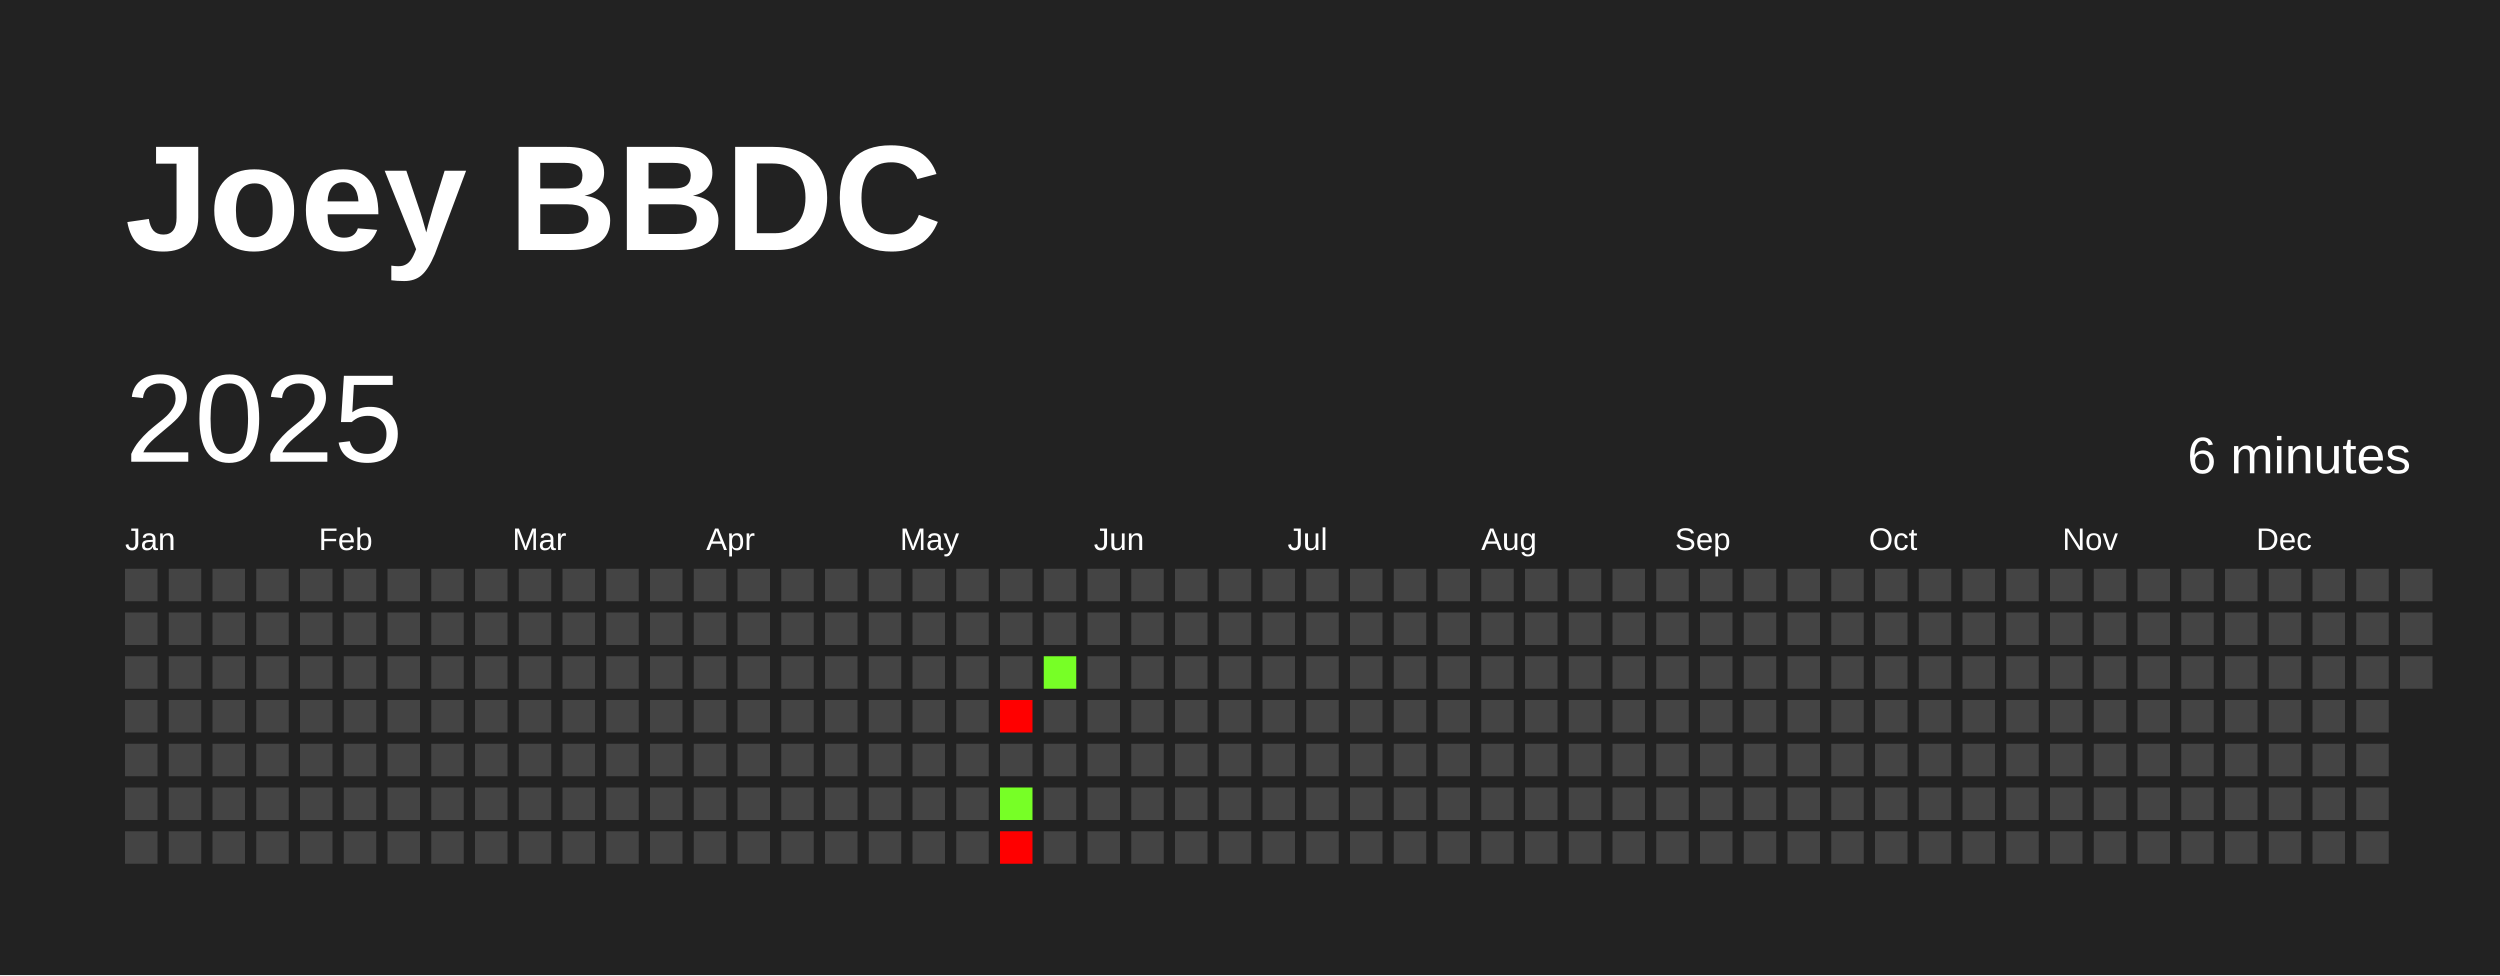
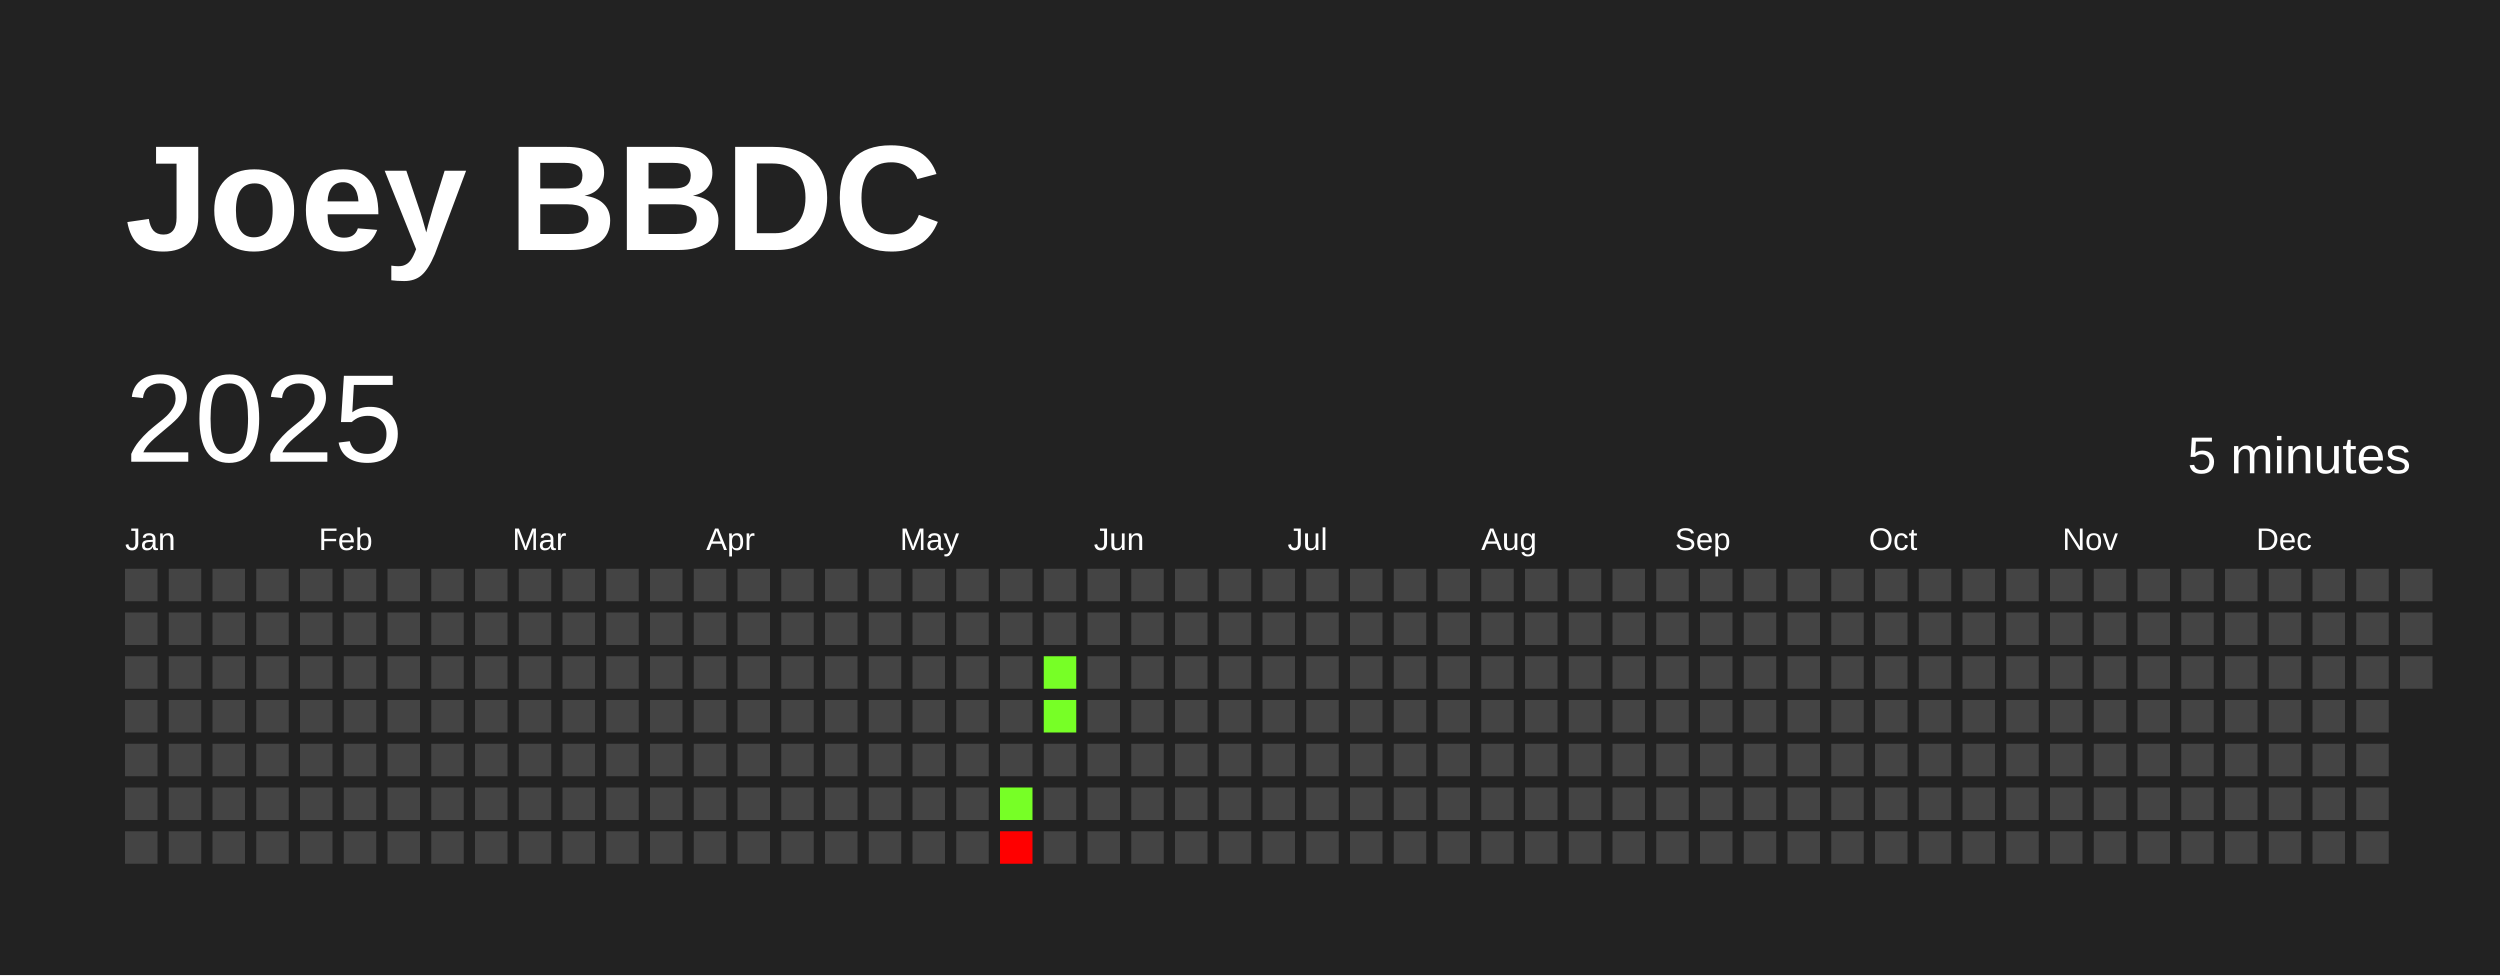
<svg xmlns="http://www.w3.org/2000/svg" baseProfile="full" height="78mm" version="1.1" viewBox="0,0,200,78" width="200mm">
  <defs />
  <rect fill="#222222" height="78" width="200" x="0" y="0" />
  <text fill="#FFFFFF" style="font-size:12px; font-family:Arial; font-weight:bold;" x="10" y="20">Joey BBDC</text>
  <text dominant-baseline="hanging" fill="#FFFFFF" style="font-size:10.0px; font-family:Arial;" x="10" y="30">2025</text>
-   <text dominant-baseline="hanging" fill="#FFFFFF" style="font-size:4.125px; font-family:Arial;" x="175" y="35">6 minutes</text>
+   <text dominant-baseline="hanging" fill="#FFFFFF" style="font-size:4.125px; font-family:Arial;" x="175" y="35">5 minutes</text>
  <text fill="#FFFFFF" style="font-size:2.5px; font-family:Arial" x="10.0" y="44">Jan</text>
  <text fill="#FFFFFF" style="font-size:2.5px; font-family:Arial" x="25.5" y="44">Feb</text>
  <text fill="#FFFFFF" style="font-size:2.5px; font-family:Arial" x="41.0" y="44">Mar</text>
  <text fill="#FFFFFF" style="font-size:2.5px; font-family:Arial" x="56.5" y="44">Apr</text>
  <text fill="#FFFFFF" style="font-size:2.5px; font-family:Arial" x="72.0" y="44">May</text>
  <text fill="#FFFFFF" style="font-size:2.5px; font-family:Arial" x="87.5" y="44">Jun</text>
  <text fill="#FFFFFF" style="font-size:2.5px; font-family:Arial" x="103.0" y="44">Jul</text>
  <text fill="#FFFFFF" style="font-size:2.5px; font-family:Arial" x="118.5" y="44">Aug</text>
  <text fill="#FFFFFF" style="font-size:2.5px; font-family:Arial" x="134.0" y="44">Sep</text>
  <text fill="#FFFFFF" style="font-size:2.5px; font-family:Arial" x="149.5" y="44">Oct</text>
  <text fill="#FFFFFF" style="font-size:2.5px; font-family:Arial" x="165.0" y="44">Nov</text>
  <text fill="#FFFFFF" style="font-size:2.5px; font-family:Arial" x="180.5" y="44">Dec</text>
  <rect fill="#444444" height="2.6" width="2.6" x="10.0" y="45.5" />
  <rect fill="#444444" height="2.6" width="2.6" x="10.0" y="49.0" />
  <rect fill="#444444" height="2.6" width="2.6" x="10.0" y="52.5" />
  <rect fill="#444444" height="2.6" width="2.6" x="10.0" y="56.0" />
  <rect fill="#444444" height="2.6" width="2.6" x="10.0" y="59.5" />
  <rect fill="#444444" height="2.6" width="2.6" x="10.0" y="63.0" />
  <rect fill="#444444" height="2.6" width="2.6" x="10.0" y="66.5" />
  <rect fill="#444444" height="2.6" width="2.6" x="13.5" y="45.5" />
  <rect fill="#444444" height="2.6" width="2.6" x="13.5" y="49.0" />
  <rect fill="#444444" height="2.6" width="2.6" x="13.5" y="52.5" />
  <rect fill="#444444" height="2.6" width="2.6" x="13.5" y="56.0" />
  <rect fill="#444444" height="2.6" width="2.6" x="13.5" y="59.5" />
  <rect fill="#444444" height="2.6" width="2.6" x="13.5" y="63.0" />
  <rect fill="#444444" height="2.6" width="2.6" x="13.5" y="66.5" />
  <rect fill="#444444" height="2.6" width="2.6" x="17.0" y="45.5" />
  <rect fill="#444444" height="2.6" width="2.6" x="17.0" y="49.0" />
  <rect fill="#444444" height="2.6" width="2.6" x="17.0" y="52.5" />
  <rect fill="#444444" height="2.6" width="2.6" x="17.0" y="56.0" />
  <rect fill="#444444" height="2.6" width="2.6" x="17.0" y="59.5" />
  <rect fill="#444444" height="2.6" width="2.6" x="17.0" y="63.0" />
  <rect fill="#444444" height="2.6" width="2.6" x="17.0" y="66.5" />
  <rect fill="#444444" height="2.6" width="2.6" x="20.5" y="45.5" />
  <rect fill="#444444" height="2.6" width="2.6" x="20.5" y="49.0" />
  <rect fill="#444444" height="2.6" width="2.6" x="20.5" y="52.5" />
  <rect fill="#444444" height="2.6" width="2.6" x="20.5" y="56.0" />
  <rect fill="#444444" height="2.6" width="2.6" x="20.5" y="59.5" />
  <rect fill="#444444" height="2.6" width="2.6" x="20.5" y="63.0" />
  <rect fill="#444444" height="2.6" width="2.6" x="20.5" y="66.5" />
  <rect fill="#444444" height="2.6" width="2.6" x="24.0" y="45.5" />
  <rect fill="#444444" height="2.6" width="2.6" x="24.0" y="49.0" />
  <rect fill="#444444" height="2.6" width="2.6" x="24.0" y="52.5" />
  <rect fill="#444444" height="2.6" width="2.6" x="24.0" y="56.0" />
  <rect fill="#444444" height="2.6" width="2.6" x="24.0" y="59.5" />
  <rect fill="#444444" height="2.6" width="2.6" x="24.0" y="63.0" />
  <rect fill="#444444" height="2.6" width="2.6" x="24.0" y="66.5" />
  <rect fill="#444444" height="2.6" width="2.6" x="27.5" y="45.5" />
  <rect fill="#444444" height="2.6" width="2.6" x="27.5" y="49.0" />
  <rect fill="#444444" height="2.6" width="2.6" x="27.5" y="52.5" />
  <rect fill="#444444" height="2.6" width="2.6" x="27.5" y="56.0" />
  <rect fill="#444444" height="2.6" width="2.6" x="27.5" y="59.5" />
  <rect fill="#444444" height="2.6" width="2.6" x="27.5" y="63.0" />
  <rect fill="#444444" height="2.6" width="2.6" x="27.5" y="66.5" />
  <rect fill="#444444" height="2.6" width="2.6" x="31.0" y="45.5" />
  <rect fill="#444444" height="2.6" width="2.6" x="31.0" y="49.0" />
  <rect fill="#444444" height="2.6" width="2.6" x="31.0" y="52.5" />
  <rect fill="#444444" height="2.6" width="2.6" x="31.0" y="56.0" />
  <rect fill="#444444" height="2.6" width="2.6" x="31.0" y="59.5" />
  <rect fill="#444444" height="2.6" width="2.6" x="31.0" y="63.0" />
  <rect fill="#444444" height="2.6" width="2.6" x="31.0" y="66.5" />
  <rect fill="#444444" height="2.6" width="2.6" x="34.5" y="45.5" />
  <rect fill="#444444" height="2.6" width="2.6" x="34.5" y="49.0" />
  <rect fill="#444444" height="2.6" width="2.6" x="34.5" y="52.5" />
  <rect fill="#444444" height="2.6" width="2.6" x="34.5" y="56.0" />
  <rect fill="#444444" height="2.6" width="2.6" x="34.5" y="59.5" />
  <rect fill="#444444" height="2.6" width="2.6" x="34.5" y="63.0" />
  <rect fill="#444444" height="2.6" width="2.6" x="34.5" y="66.5" />
  <rect fill="#444444" height="2.6" width="2.6" x="38.0" y="45.5" />
  <rect fill="#444444" height="2.6" width="2.6" x="38.0" y="49.0" />
  <rect fill="#444444" height="2.6" width="2.6" x="38.0" y="52.5" />
  <rect fill="#444444" height="2.6" width="2.6" x="38.0" y="56.0" />
  <rect fill="#444444" height="2.6" width="2.6" x="38.0" y="59.5" />
  <rect fill="#444444" height="2.6" width="2.6" x="38.0" y="63.0" />
  <rect fill="#444444" height="2.6" width="2.6" x="38.0" y="66.5" />
  <rect fill="#444444" height="2.6" width="2.6" x="41.5" y="45.5" />
  <rect fill="#444444" height="2.6" width="2.6" x="41.5" y="49.0" />
  <rect fill="#444444" height="2.6" width="2.6" x="41.5" y="52.5" />
  <rect fill="#444444" height="2.6" width="2.6" x="41.5" y="56.0" />
  <rect fill="#444444" height="2.6" width="2.6" x="41.5" y="59.5" />
  <rect fill="#444444" height="2.6" width="2.6" x="41.5" y="63.0" />
  <rect fill="#444444" height="2.6" width="2.6" x="41.5" y="66.5" />
  <rect fill="#444444" height="2.6" width="2.6" x="45.0" y="45.5" />
  <rect fill="#444444" height="2.6" width="2.6" x="45.0" y="49.0" />
  <rect fill="#444444" height="2.6" width="2.6" x="45.0" y="52.5" />
  <rect fill="#444444" height="2.6" width="2.6" x="45.0" y="56.0" />
  <rect fill="#444444" height="2.6" width="2.6" x="45.0" y="59.5" />
  <rect fill="#444444" height="2.6" width="2.6" x="45.0" y="63.0" />
  <rect fill="#444444" height="2.6" width="2.6" x="45.0" y="66.5" />
  <rect fill="#444444" height="2.6" width="2.6" x="48.5" y="45.5" />
  <rect fill="#444444" height="2.6" width="2.6" x="48.5" y="49.0" />
  <rect fill="#444444" height="2.6" width="2.6" x="48.5" y="52.5" />
  <rect fill="#444444" height="2.6" width="2.6" x="48.5" y="56.0" />
  <rect fill="#444444" height="2.6" width="2.6" x="48.5" y="59.5" />
  <rect fill="#444444" height="2.6" width="2.6" x="48.5" y="63.0" />
  <rect fill="#444444" height="2.6" width="2.6" x="48.5" y="66.5" />
  <rect fill="#444444" height="2.6" width="2.6" x="52.0" y="45.5" />
  <rect fill="#444444" height="2.6" width="2.6" x="52.0" y="49.0" />
  <rect fill="#444444" height="2.6" width="2.6" x="52.0" y="52.5" />
  <rect fill="#444444" height="2.6" width="2.6" x="52.0" y="56.0" />
  <rect fill="#444444" height="2.6" width="2.6" x="52.0" y="59.5" />
  <rect fill="#444444" height="2.6" width="2.6" x="52.0" y="63.0" />
  <rect fill="#444444" height="2.6" width="2.6" x="52.0" y="66.5" />
  <rect fill="#444444" height="2.6" width="2.6" x="55.5" y="45.5" />
  <rect fill="#444444" height="2.6" width="2.6" x="55.5" y="49.0" />
  <rect fill="#444444" height="2.6" width="2.6" x="55.5" y="52.5" />
  <rect fill="#444444" height="2.6" width="2.6" x="55.5" y="56.0" />
  <rect fill="#444444" height="2.6" width="2.6" x="55.5" y="59.5" />
  <rect fill="#444444" height="2.6" width="2.6" x="55.5" y="63.0" />
  <rect fill="#444444" height="2.6" width="2.6" x="55.5" y="66.5" />
  <rect fill="#444444" height="2.6" width="2.6" x="59.0" y="45.5" />
  <rect fill="#444444" height="2.6" width="2.6" x="59.0" y="49.0" />
  <rect fill="#444444" height="2.6" width="2.6" x="59.0" y="52.5" />
  <rect fill="#444444" height="2.6" width="2.6" x="59.0" y="56.0" />
  <rect fill="#444444" height="2.6" width="2.6" x="59.0" y="59.5" />
  <rect fill="#444444" height="2.6" width="2.6" x="59.0" y="63.0" />
  <rect fill="#444444" height="2.6" width="2.6" x="59.0" y="66.5" />
  <rect fill="#444444" height="2.6" width="2.6" x="62.5" y="45.5" />
  <rect fill="#444444" height="2.6" width="2.6" x="62.5" y="49.0" />
  <rect fill="#444444" height="2.6" width="2.6" x="62.5" y="52.5" />
  <rect fill="#444444" height="2.6" width="2.6" x="62.5" y="56.0" />
  <rect fill="#444444" height="2.6" width="2.6" x="62.5" y="59.5" />
  <rect fill="#444444" height="2.6" width="2.6" x="62.5" y="63.0" />
  <rect fill="#444444" height="2.6" width="2.6" x="62.5" y="66.5" />
  <rect fill="#444444" height="2.6" width="2.6" x="66.0" y="45.5" />
  <rect fill="#444444" height="2.6" width="2.6" x="66.0" y="49.0" />
  <rect fill="#444444" height="2.6" width="2.6" x="66.0" y="52.5" />
  <rect fill="#444444" height="2.6" width="2.6" x="66.0" y="56.0" />
  <rect fill="#444444" height="2.6" width="2.6" x="66.0" y="59.5" />
  <rect fill="#444444" height="2.6" width="2.6" x="66.0" y="63.0" />
  <rect fill="#444444" height="2.6" width="2.6" x="66.0" y="66.5" />
  <rect fill="#444444" height="2.6" width="2.6" x="69.5" y="45.5" />
  <rect fill="#444444" height="2.6" width="2.6" x="69.5" y="49.0" />
  <rect fill="#444444" height="2.6" width="2.6" x="69.5" y="52.5" />
  <rect fill="#444444" height="2.6" width="2.6" x="69.5" y="56.0" />
  <rect fill="#444444" height="2.6" width="2.6" x="69.5" y="59.5" />
  <rect fill="#444444" height="2.6" width="2.6" x="69.5" y="63.0" />
  <rect fill="#444444" height="2.6" width="2.6" x="69.5" y="66.5" />
  <rect fill="#444444" height="2.6" width="2.6" x="73.0" y="45.5" />
  <rect fill="#444444" height="2.6" width="2.6" x="73.0" y="49.0" />
  <rect fill="#444444" height="2.6" width="2.6" x="73.0" y="52.5" />
  <rect fill="#444444" height="2.6" width="2.6" x="73.0" y="56.0" />
  <rect fill="#444444" height="2.6" width="2.6" x="73.0" y="59.5" />
  <rect fill="#444444" height="2.6" width="2.6" x="73.0" y="63.0" />
  <rect fill="#444444" height="2.6" width="2.6" x="73.0" y="66.5" />
  <rect fill="#444444" height="2.6" width="2.6" x="76.5" y="45.5" />
  <rect fill="#444444" height="2.6" width="2.6" x="76.5" y="49.0" />
  <rect fill="#444444" height="2.6" width="2.6" x="76.5" y="52.5" />
  <rect fill="#444444" height="2.6" width="2.6" x="76.5" y="56.0" />
  <rect fill="#444444" height="2.6" width="2.6" x="76.5" y="59.5" />
  <rect fill="#444444" height="2.6" width="2.6" x="76.5" y="63.0" />
  <rect fill="#444444" height="2.6" width="2.6" x="76.5" y="66.5" />
  <rect fill="#444444" height="2.6" width="2.6" x="80.0" y="45.5" />
  <rect fill="#444444" height="2.6" width="2.6" x="80.0" y="49.0" />
  <rect fill="#444444" height="2.6" width="2.6" x="80.0" y="52.5" />
-   <rect fill="red" height="2.6" width="2.6" x="80.0" y="56.0" />
+   <rect fill="#444444" height="2.6" width="2.6" x="80.0" y="56.0" />
  <rect fill="#444444" height="2.6" width="2.6" x="80.0" y="59.5" />
  <rect fill="#77ff26" height="2.6" width="2.6" x="80.0" y="63.0" />
  <rect fill="red" height="2.6" width="2.6" x="80.0" y="66.5" />
  <rect fill="#444444" height="2.6" width="2.6" x="83.5" y="45.5" />
  <rect fill="#444444" height="2.6" width="2.6" x="83.5" y="49.0" />
  <rect fill="#77ff26" height="2.6" width="2.6" x="83.5" y="52.5" />
-   <rect fill="#444444" height="2.6" width="2.6" x="83.5" y="56.0" />
+   <rect fill="#77ff26" height="2.6" width="2.6" x="83.5" y="56.0" />
  <rect fill="#444444" height="2.6" width="2.6" x="83.5" y="59.5" />
  <rect fill="#444444" height="2.6" width="2.6" x="83.5" y="63.0" />
  <rect fill="#444444" height="2.6" width="2.6" x="83.5" y="66.5" />
  <rect fill="#444444" height="2.6" width="2.6" x="87.0" y="45.5" />
  <rect fill="#444444" height="2.6" width="2.6" x="87.0" y="49.0" />
  <rect fill="#444444" height="2.6" width="2.6" x="87.0" y="52.5" />
  <rect fill="#444444" height="2.6" width="2.6" x="87.0" y="56.0" />
  <rect fill="#444444" height="2.6" width="2.6" x="87.0" y="59.5" />
  <rect fill="#444444" height="2.6" width="2.6" x="87.0" y="63.0" />
  <rect fill="#444444" height="2.6" width="2.6" x="87.0" y="66.5" />
  <rect fill="#444444" height="2.6" width="2.6" x="90.5" y="45.5" />
  <rect fill="#444444" height="2.6" width="2.6" x="90.5" y="49.0" />
  <rect fill="#444444" height="2.6" width="2.6" x="90.5" y="52.5" />
  <rect fill="#444444" height="2.6" width="2.6" x="90.5" y="56.0" />
  <rect fill="#444444" height="2.6" width="2.6" x="90.5" y="59.5" />
  <rect fill="#444444" height="2.6" width="2.6" x="90.5" y="63.0" />
  <rect fill="#444444" height="2.6" width="2.6" x="90.5" y="66.5" />
  <rect fill="#444444" height="2.6" width="2.6" x="94.0" y="45.5" />
  <rect fill="#444444" height="2.6" width="2.6" x="94.0" y="49.0" />
  <rect fill="#444444" height="2.6" width="2.6" x="94.0" y="52.5" />
  <rect fill="#444444" height="2.6" width="2.6" x="94.0" y="56.0" />
  <rect fill="#444444" height="2.6" width="2.6" x="94.0" y="59.5" />
  <rect fill="#444444" height="2.6" width="2.6" x="94.0" y="63.0" />
  <rect fill="#444444" height="2.6" width="2.6" x="94.0" y="66.5" />
  <rect fill="#444444" height="2.6" width="2.6" x="97.5" y="45.5" />
  <rect fill="#444444" height="2.6" width="2.6" x="97.5" y="49.0" />
  <rect fill="#444444" height="2.6" width="2.6" x="97.5" y="52.5" />
  <rect fill="#444444" height="2.6" width="2.6" x="97.5" y="56.0" />
  <rect fill="#444444" height="2.6" width="2.6" x="97.5" y="59.5" />
  <rect fill="#444444" height="2.6" width="2.6" x="97.5" y="63.0" />
  <rect fill="#444444" height="2.6" width="2.6" x="97.5" y="66.5" />
  <rect fill="#444444" height="2.6" width="2.6" x="101.0" y="45.5" />
  <rect fill="#444444" height="2.6" width="2.6" x="101.0" y="49.0" />
  <rect fill="#444444" height="2.6" width="2.6" x="101.0" y="52.5" />
  <rect fill="#444444" height="2.6" width="2.6" x="101.0" y="56.0" />
  <rect fill="#444444" height="2.6" width="2.6" x="101.0" y="59.5" />
  <rect fill="#444444" height="2.6" width="2.6" x="101.0" y="63.0" />
  <rect fill="#444444" height="2.6" width="2.6" x="101.0" y="66.5" />
  <rect fill="#444444" height="2.6" width="2.6" x="104.5" y="45.5" />
  <rect fill="#444444" height="2.6" width="2.6" x="104.5" y="49.0" />
  <rect fill="#444444" height="2.6" width="2.6" x="104.5" y="52.5" />
  <rect fill="#444444" height="2.6" width="2.6" x="104.5" y="56.0" />
  <rect fill="#444444" height="2.6" width="2.6" x="104.5" y="59.5" />
  <rect fill="#444444" height="2.6" width="2.6" x="104.5" y="63.0" />
  <rect fill="#444444" height="2.6" width="2.6" x="104.5" y="66.5" />
  <rect fill="#444444" height="2.6" width="2.6" x="108.0" y="45.5" />
  <rect fill="#444444" height="2.6" width="2.6" x="108.0" y="49.0" />
  <rect fill="#444444" height="2.6" width="2.6" x="108.0" y="52.5" />
  <rect fill="#444444" height="2.6" width="2.6" x="108.0" y="56.0" />
  <rect fill="#444444" height="2.6" width="2.6" x="108.0" y="59.5" />
  <rect fill="#444444" height="2.6" width="2.6" x="108.0" y="63.0" />
  <rect fill="#444444" height="2.6" width="2.6" x="108.0" y="66.5" />
  <rect fill="#444444" height="2.6" width="2.6" x="111.5" y="45.5" />
  <rect fill="#444444" height="2.6" width="2.6" x="111.5" y="49.0" />
  <rect fill="#444444" height="2.6" width="2.6" x="111.5" y="52.5" />
  <rect fill="#444444" height="2.6" width="2.6" x="111.5" y="56.0" />
  <rect fill="#444444" height="2.6" width="2.6" x="111.5" y="59.5" />
  <rect fill="#444444" height="2.6" width="2.6" x="111.5" y="63.0" />
  <rect fill="#444444" height="2.6" width="2.6" x="111.5" y="66.5" />
  <rect fill="#444444" height="2.6" width="2.6" x="115.0" y="45.5" />
  <rect fill="#444444" height="2.6" width="2.6" x="115.0" y="49.0" />
  <rect fill="#444444" height="2.6" width="2.6" x="115.0" y="52.5" />
  <rect fill="#444444" height="2.6" width="2.6" x="115.0" y="56.0" />
  <rect fill="#444444" height="2.6" width="2.6" x="115.0" y="59.5" />
  <rect fill="#444444" height="2.6" width="2.6" x="115.0" y="63.0" />
  <rect fill="#444444" height="2.6" width="2.6" x="115.0" y="66.5" />
  <rect fill="#444444" height="2.6" width="2.6" x="118.5" y="45.5" />
  <rect fill="#444444" height="2.6" width="2.6" x="118.5" y="49.0" />
  <rect fill="#444444" height="2.6" width="2.6" x="118.5" y="52.5" />
  <rect fill="#444444" height="2.6" width="2.6" x="118.5" y="56.0" />
  <rect fill="#444444" height="2.6" width="2.6" x="118.5" y="59.5" />
  <rect fill="#444444" height="2.6" width="2.6" x="118.5" y="63.0" />
  <rect fill="#444444" height="2.6" width="2.6" x="118.5" y="66.5" />
  <rect fill="#444444" height="2.6" width="2.6" x="122.0" y="45.5" />
  <rect fill="#444444" height="2.6" width="2.6" x="122.0" y="49.0" />
  <rect fill="#444444" height="2.6" width="2.6" x="122.0" y="52.5" />
  <rect fill="#444444" height="2.6" width="2.6" x="122.0" y="56.0" />
  <rect fill="#444444" height="2.6" width="2.6" x="122.0" y="59.5" />
  <rect fill="#444444" height="2.6" width="2.6" x="122.0" y="63.0" />
  <rect fill="#444444" height="2.6" width="2.6" x="122.0" y="66.5" />
  <rect fill="#444444" height="2.6" width="2.6" x="125.5" y="45.5" />
  <rect fill="#444444" height="2.6" width="2.6" x="125.5" y="49.0" />
  <rect fill="#444444" height="2.6" width="2.6" x="125.5" y="52.5" />
  <rect fill="#444444" height="2.6" width="2.6" x="125.5" y="56.0" />
  <rect fill="#444444" height="2.6" width="2.6" x="125.5" y="59.5" />
  <rect fill="#444444" height="2.6" width="2.6" x="125.5" y="63.0" />
  <rect fill="#444444" height="2.6" width="2.6" x="125.5" y="66.5" />
  <rect fill="#444444" height="2.6" width="2.6" x="129.0" y="45.5" />
  <rect fill="#444444" height="2.6" width="2.6" x="129.0" y="49.0" />
  <rect fill="#444444" height="2.6" width="2.6" x="129.0" y="52.5" />
  <rect fill="#444444" height="2.6" width="2.6" x="129.0" y="56.0" />
  <rect fill="#444444" height="2.6" width="2.6" x="129.0" y="59.5" />
  <rect fill="#444444" height="2.6" width="2.6" x="129.0" y="63.0" />
  <rect fill="#444444" height="2.6" width="2.6" x="129.0" y="66.5" />
  <rect fill="#444444" height="2.6" width="2.6" x="132.5" y="45.5" />
  <rect fill="#444444" height="2.6" width="2.6" x="132.5" y="49.0" />
  <rect fill="#444444" height="2.6" width="2.6" x="132.5" y="52.5" />
  <rect fill="#444444" height="2.6" width="2.6" x="132.5" y="56.0" />
  <rect fill="#444444" height="2.6" width="2.6" x="132.5" y="59.5" />
  <rect fill="#444444" height="2.6" width="2.6" x="132.5" y="63.0" />
  <rect fill="#444444" height="2.6" width="2.6" x="132.5" y="66.5" />
  <rect fill="#444444" height="2.6" width="2.6" x="136.0" y="45.5" />
  <rect fill="#444444" height="2.6" width="2.6" x="136.0" y="49.0" />
  <rect fill="#444444" height="2.6" width="2.6" x="136.0" y="52.5" />
  <rect fill="#444444" height="2.6" width="2.6" x="136.0" y="56.0" />
  <rect fill="#444444" height="2.6" width="2.6" x="136.0" y="59.5" />
  <rect fill="#444444" height="2.6" width="2.6" x="136.0" y="63.0" />
  <rect fill="#444444" height="2.6" width="2.6" x="136.0" y="66.5" />
  <rect fill="#444444" height="2.6" width="2.6" x="139.5" y="45.5" />
  <rect fill="#444444" height="2.6" width="2.6" x="139.5" y="49.0" />
  <rect fill="#444444" height="2.6" width="2.6" x="139.5" y="52.5" />
  <rect fill="#444444" height="2.6" width="2.6" x="139.5" y="56.0" />
  <rect fill="#444444" height="2.6" width="2.6" x="139.5" y="59.5" />
  <rect fill="#444444" height="2.6" width="2.6" x="139.5" y="63.0" />
  <rect fill="#444444" height="2.6" width="2.6" x="139.5" y="66.5" />
  <rect fill="#444444" height="2.6" width="2.6" x="143.0" y="45.5" />
  <rect fill="#444444" height="2.6" width="2.6" x="143.0" y="49.0" />
  <rect fill="#444444" height="2.6" width="2.6" x="143.0" y="52.5" />
  <rect fill="#444444" height="2.6" width="2.6" x="143.0" y="56.0" />
  <rect fill="#444444" height="2.6" width="2.6" x="143.0" y="59.5" />
  <rect fill="#444444" height="2.6" width="2.6" x="143.0" y="63.0" />
  <rect fill="#444444" height="2.6" width="2.6" x="143.0" y="66.5" />
  <rect fill="#444444" height="2.6" width="2.6" x="146.5" y="45.5" />
  <rect fill="#444444" height="2.6" width="2.6" x="146.5" y="49.0" />
  <rect fill="#444444" height="2.6" width="2.6" x="146.5" y="52.5" />
  <rect fill="#444444" height="2.6" width="2.6" x="146.5" y="56.0" />
  <rect fill="#444444" height="2.6" width="2.6" x="146.5" y="59.5" />
  <rect fill="#444444" height="2.6" width="2.6" x="146.5" y="63.0" />
  <rect fill="#444444" height="2.6" width="2.6" x="146.5" y="66.5" />
  <rect fill="#444444" height="2.6" width="2.6" x="150.0" y="45.5" />
  <rect fill="#444444" height="2.6" width="2.6" x="150.0" y="49.0" />
  <rect fill="#444444" height="2.6" width="2.6" x="150.0" y="52.5" />
  <rect fill="#444444" height="2.6" width="2.6" x="150.0" y="56.0" />
  <rect fill="#444444" height="2.6" width="2.6" x="150.0" y="59.5" />
  <rect fill="#444444" height="2.6" width="2.6" x="150.0" y="63.0" />
  <rect fill="#444444" height="2.6" width="2.6" x="150.0" y="66.5" />
  <rect fill="#444444" height="2.6" width="2.6" x="153.5" y="45.5" />
  <rect fill="#444444" height="2.6" width="2.6" x="153.5" y="49.0" />
  <rect fill="#444444" height="2.6" width="2.6" x="153.5" y="52.5" />
  <rect fill="#444444" height="2.6" width="2.6" x="153.5" y="56.0" />
  <rect fill="#444444" height="2.6" width="2.6" x="153.5" y="59.5" />
  <rect fill="#444444" height="2.6" width="2.6" x="153.5" y="63.0" />
  <rect fill="#444444" height="2.6" width="2.6" x="153.5" y="66.5" />
  <rect fill="#444444" height="2.6" width="2.6" x="157.0" y="45.5" />
  <rect fill="#444444" height="2.6" width="2.6" x="157.0" y="49.0" />
  <rect fill="#444444" height="2.6" width="2.6" x="157.0" y="52.5" />
  <rect fill="#444444" height="2.6" width="2.6" x="157.0" y="56.0" />
  <rect fill="#444444" height="2.6" width="2.6" x="157.0" y="59.5" />
  <rect fill="#444444" height="2.6" width="2.6" x="157.0" y="63.0" />
  <rect fill="#444444" height="2.6" width="2.6" x="157.0" y="66.5" />
  <rect fill="#444444" height="2.6" width="2.6" x="160.5" y="45.5" />
  <rect fill="#444444" height="2.6" width="2.6" x="160.5" y="49.0" />
  <rect fill="#444444" height="2.6" width="2.6" x="160.5" y="52.5" />
  <rect fill="#444444" height="2.6" width="2.6" x="160.5" y="56.0" />
  <rect fill="#444444" height="2.6" width="2.6" x="160.5" y="59.5" />
  <rect fill="#444444" height="2.6" width="2.6" x="160.5" y="63.0" />
  <rect fill="#444444" height="2.6" width="2.6" x="160.5" y="66.5" />
  <rect fill="#444444" height="2.6" width="2.6" x="164.0" y="45.5" />
  <rect fill="#444444" height="2.6" width="2.6" x="164.0" y="49.0" />
  <rect fill="#444444" height="2.6" width="2.6" x="164.0" y="52.5" />
  <rect fill="#444444" height="2.6" width="2.6" x="164.0" y="56.0" />
  <rect fill="#444444" height="2.6" width="2.6" x="164.0" y="59.5" />
  <rect fill="#444444" height="2.6" width="2.6" x="164.0" y="63.0" />
  <rect fill="#444444" height="2.6" width="2.6" x="164.0" y="66.5" />
  <rect fill="#444444" height="2.6" width="2.6" x="167.5" y="45.5" />
  <rect fill="#444444" height="2.6" width="2.6" x="167.5" y="49.0" />
  <rect fill="#444444" height="2.6" width="2.6" x="167.5" y="52.5" />
  <rect fill="#444444" height="2.6" width="2.6" x="167.5" y="56.0" />
  <rect fill="#444444" height="2.6" width="2.6" x="167.5" y="59.5" />
  <rect fill="#444444" height="2.6" width="2.6" x="167.5" y="63.0" />
  <rect fill="#444444" height="2.6" width="2.6" x="167.5" y="66.5" />
  <rect fill="#444444" height="2.6" width="2.6" x="171.0" y="45.5" />
  <rect fill="#444444" height="2.6" width="2.6" x="171.0" y="49.0" />
  <rect fill="#444444" height="2.6" width="2.6" x="171.0" y="52.5" />
  <rect fill="#444444" height="2.6" width="2.6" x="171.0" y="56.0" />
  <rect fill="#444444" height="2.6" width="2.6" x="171.0" y="59.5" />
  <rect fill="#444444" height="2.6" width="2.6" x="171.0" y="63.0" />
  <rect fill="#444444" height="2.6" width="2.6" x="171.0" y="66.5" />
  <rect fill="#444444" height="2.6" width="2.6" x="174.5" y="45.5" />
  <rect fill="#444444" height="2.6" width="2.6" x="174.5" y="49.0" />
  <rect fill="#444444" height="2.6" width="2.6" x="174.5" y="52.5" />
  <rect fill="#444444" height="2.6" width="2.6" x="174.5" y="56.0" />
  <rect fill="#444444" height="2.6" width="2.6" x="174.5" y="59.5" />
  <rect fill="#444444" height="2.6" width="2.6" x="174.5" y="63.0" />
  <rect fill="#444444" height="2.6" width="2.6" x="174.5" y="66.5" />
  <rect fill="#444444" height="2.6" width="2.6" x="178.0" y="45.5" />
  <rect fill="#444444" height="2.6" width="2.6" x="178.0" y="49.0" />
  <rect fill="#444444" height="2.6" width="2.6" x="178.0" y="52.5" />
  <rect fill="#444444" height="2.6" width="2.6" x="178.0" y="56.0" />
  <rect fill="#444444" height="2.6" width="2.6" x="178.0" y="59.5" />
  <rect fill="#444444" height="2.6" width="2.6" x="178.0" y="63.0" />
  <rect fill="#444444" height="2.6" width="2.6" x="178.0" y="66.5" />
  <rect fill="#444444" height="2.6" width="2.6" x="181.5" y="45.5" />
  <rect fill="#444444" height="2.6" width="2.6" x="181.5" y="49.0" />
  <rect fill="#444444" height="2.6" width="2.6" x="181.5" y="52.5" />
  <rect fill="#444444" height="2.6" width="2.6" x="181.5" y="56.0" />
  <rect fill="#444444" height="2.6" width="2.6" x="181.5" y="59.5" />
  <rect fill="#444444" height="2.6" width="2.6" x="181.5" y="63.0" />
  <rect fill="#444444" height="2.6" width="2.6" x="181.5" y="66.5" />
  <rect fill="#444444" height="2.6" width="2.6" x="185.0" y="45.5" />
  <rect fill="#444444" height="2.6" width="2.6" x="185.0" y="49.0" />
  <rect fill="#444444" height="2.6" width="2.6" x="185.0" y="52.5" />
  <rect fill="#444444" height="2.6" width="2.6" x="185.0" y="56.0" />
  <rect fill="#444444" height="2.6" width="2.6" x="185.0" y="59.5" />
  <rect fill="#444444" height="2.6" width="2.6" x="185.0" y="63.0" />
  <rect fill="#444444" height="2.6" width="2.6" x="185.0" y="66.5" />
  <rect fill="#444444" height="2.6" width="2.6" x="188.5" y="45.5" />
  <rect fill="#444444" height="2.6" width="2.6" x="188.5" y="49.0" />
  <rect fill="#444444" height="2.6" width="2.6" x="188.5" y="52.5" />
  <rect fill="#444444" height="2.6" width="2.6" x="188.5" y="56.0" />
  <rect fill="#444444" height="2.6" width="2.6" x="188.5" y="59.5" />
  <rect fill="#444444" height="2.6" width="2.6" x="188.5" y="63.0" />
  <rect fill="#444444" height="2.6" width="2.6" x="188.5" y="66.5" />
  <rect fill="#444444" height="2.6" width="2.6" x="192.0" y="45.5" />
  <rect fill="#444444" height="2.6" width="2.6" x="192.0" y="49.0" />
  <rect fill="#444444" height="2.6" width="2.6" x="192.0" y="52.5" />
</svg>
